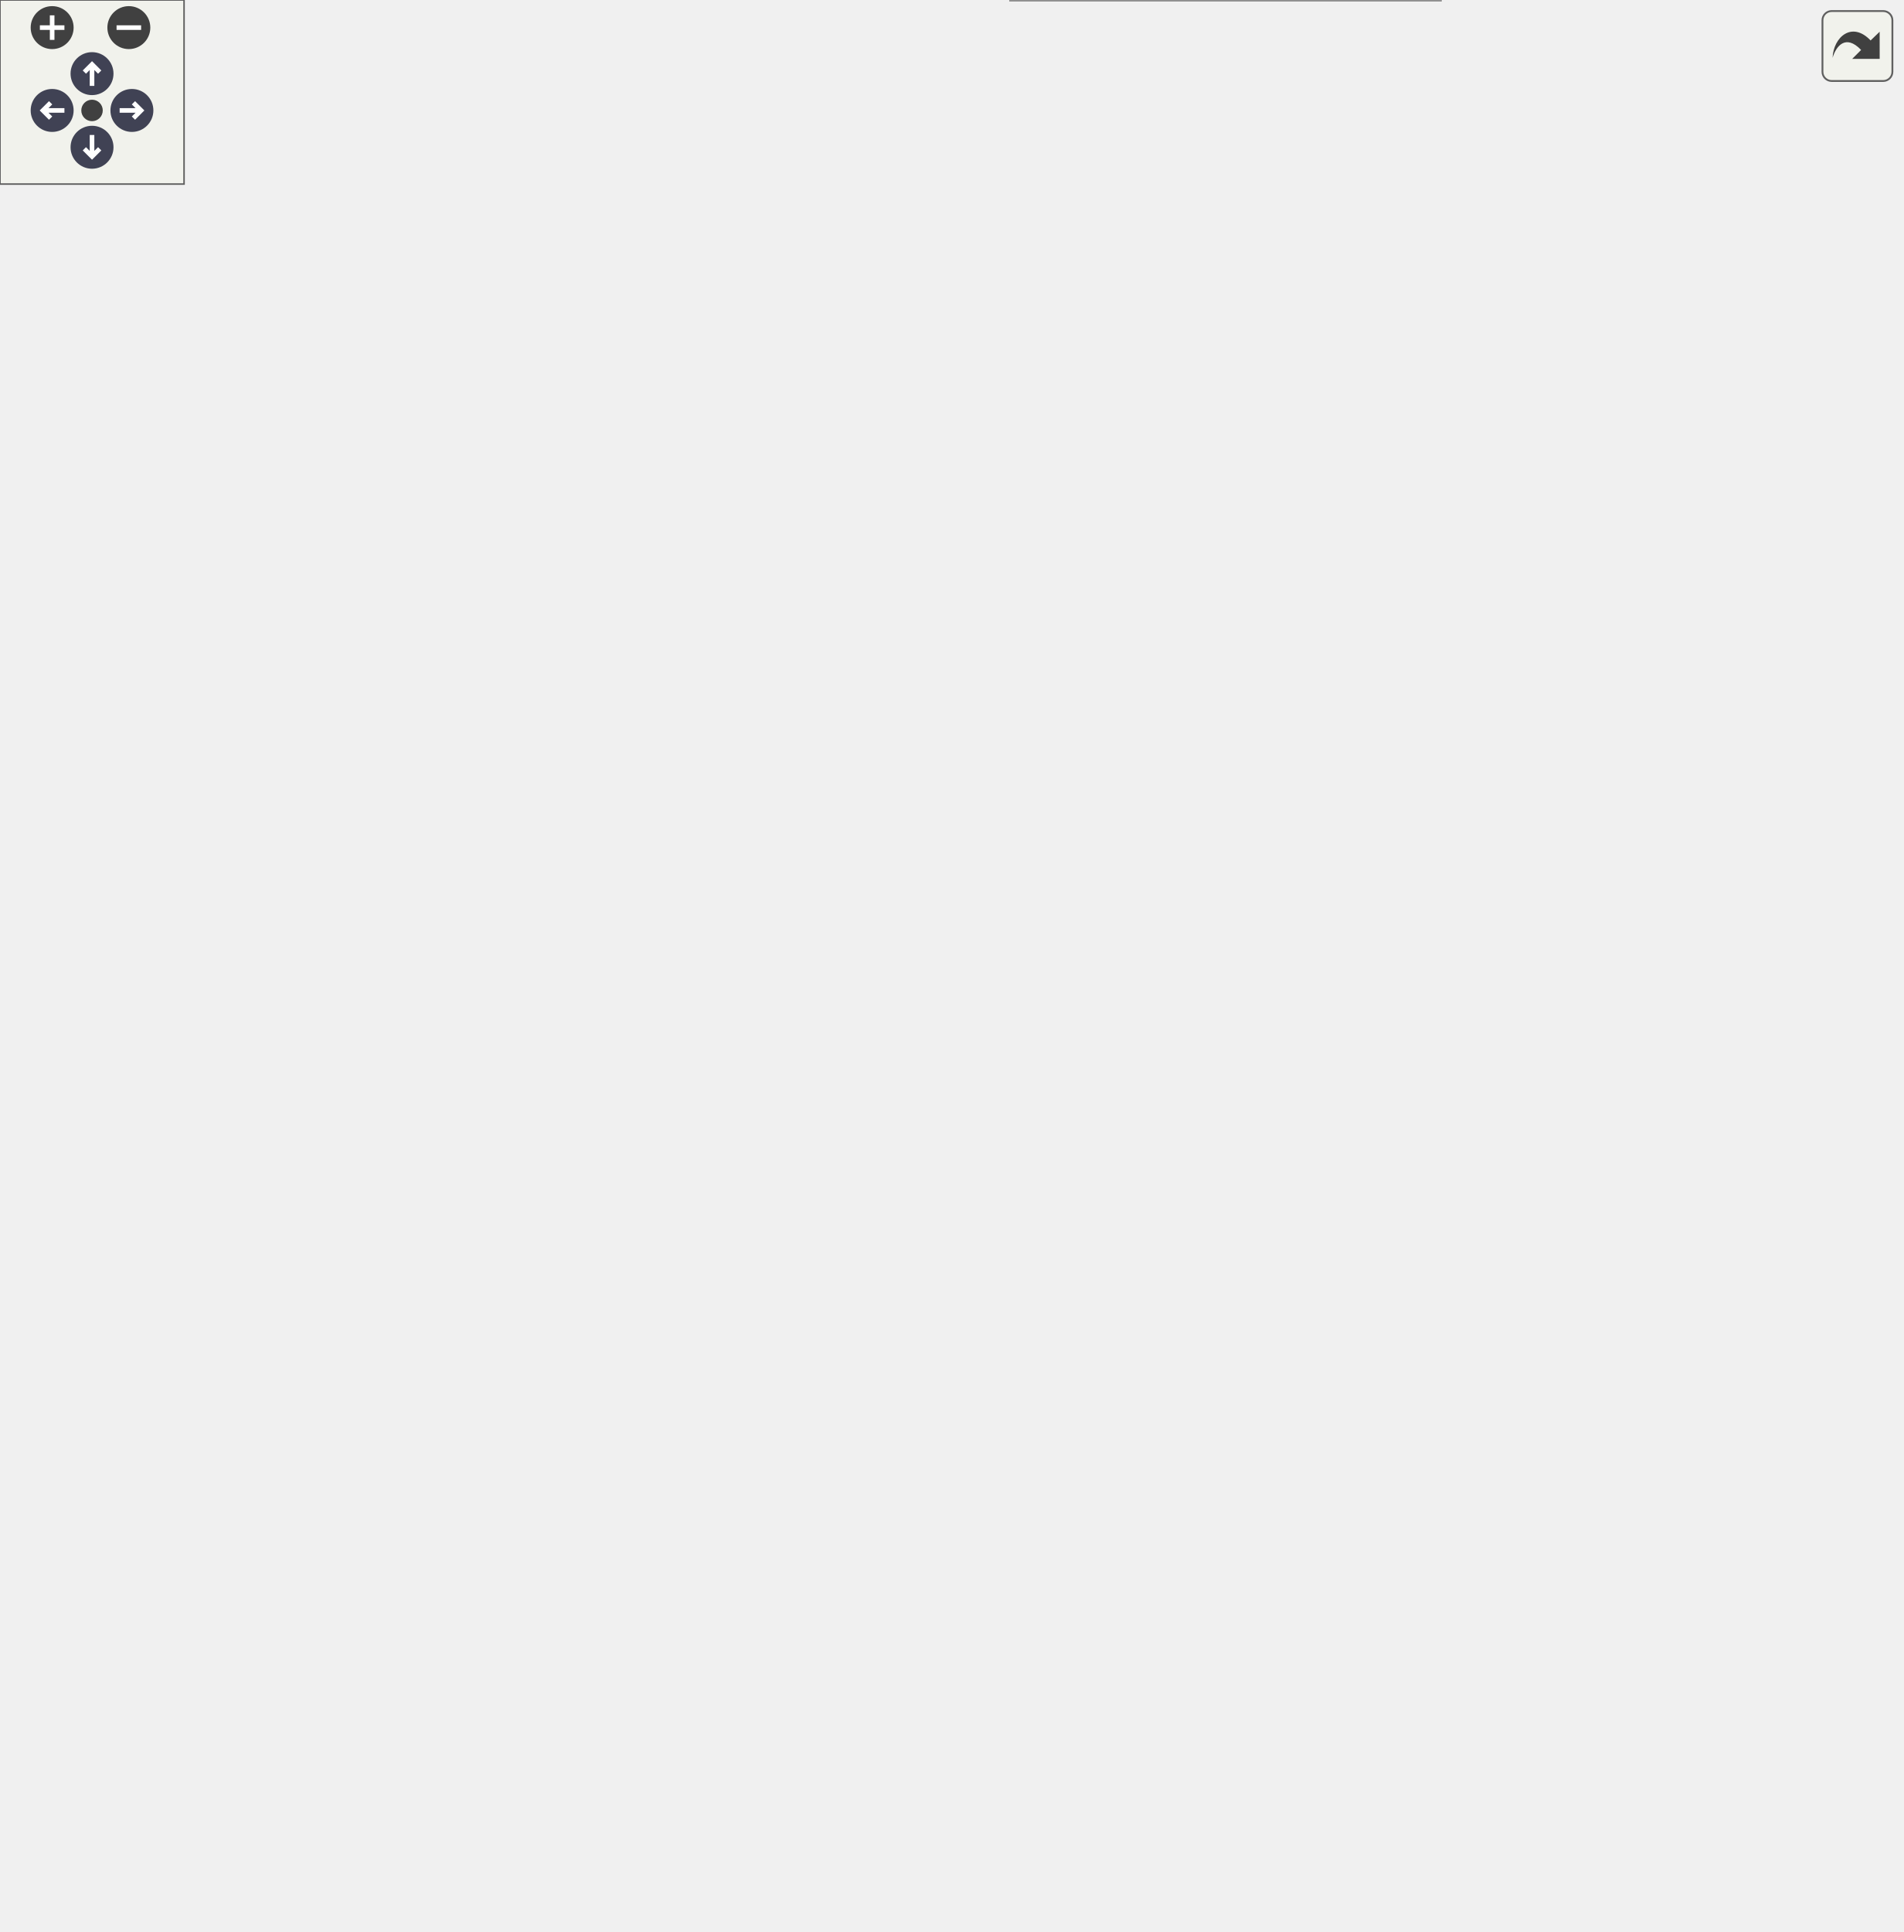
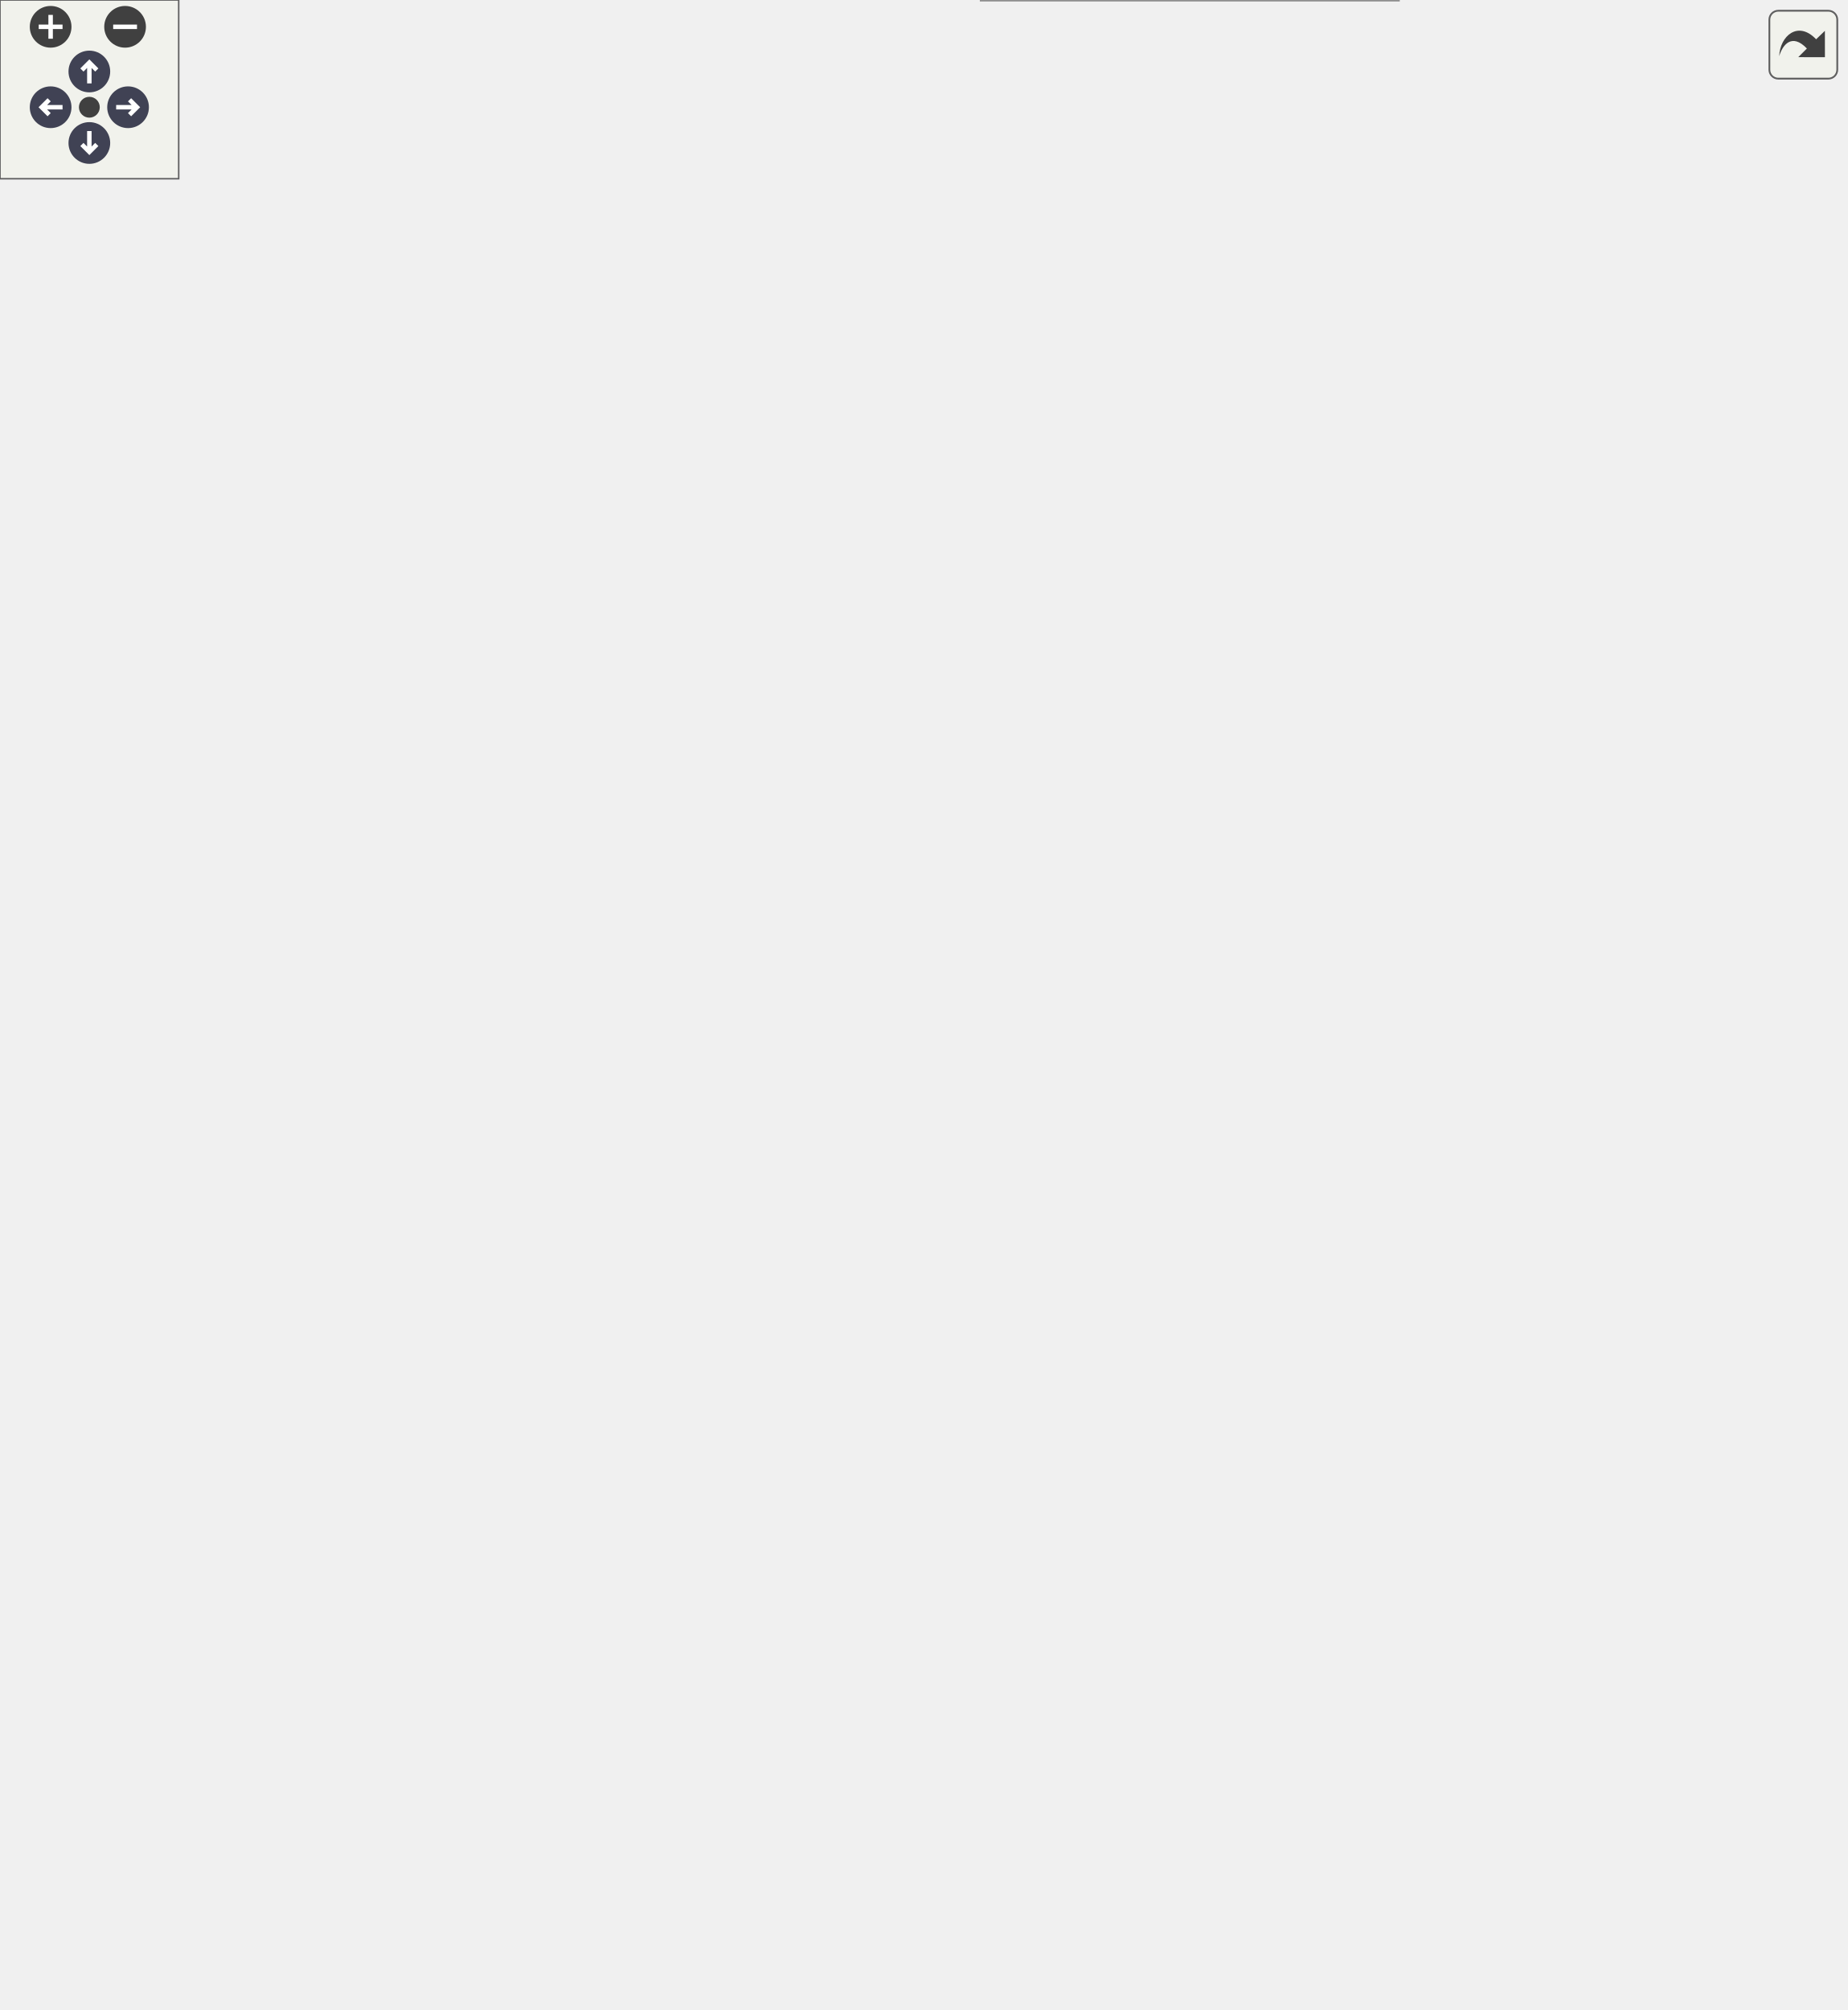
<svg xmlns="http://www.w3.org/2000/svg" xmlns:xlink="http://www.w3.org/1999/xlink" id="main" version="1.1" xml:space="preserve">
  <style type="text/css">
.node, .edge {opacity: 0.7;}
.node.selected, .edge.selected {opacity: 1;}
.edge:hover path { stroke: red; }
.edge:hover polygon { stroke: red; fill: red; }
</style>
  <defs>
    <circle id="rim" cx="0" cy="0" r="7" />
    <circle id="rim2" cx="0" cy="0" r="3.5" />
    <g id="zoomPlus">
      <use xlink:href="#rim" fill="#404040">
        <set attributeName="fill" to="#808080" begin="zoomplus.mouseover" end="zoomplus.mouseout" />
      </use>
      <path d="M-4,0h8M0,-4v8" fill="none" stroke="white" stroke-width="1.5" pointer-events="none" />
    </g>
    <g id="zoomMin">
      <use xlink:href="#rim" fill="#404040">
        <set attributeName="fill" to="#808080" begin="zoomminus.mouseover" end="zoomminus.mouseout" />
      </use>
      <path d="M-4,0h8" fill="none" stroke="white" stroke-width="1.5" pointer-events="none" />
    </g>
    <g id="arrowUp" transform="translate(30 24)">
      <use xlink:href="#rim" />
      <path pointer-events="none" fill="none" stroke="white" stroke-width="1.5" d="M0,-3.0v7 M-2.5,-0.5L0,-3.0L2.5,-0.5" />
    </g>
    <g id="arrowRight" transform="rotate(90) translate(36 -43)">
      <use xlink:href="#rim" />
      <path pointer-events="none" fill="none" stroke="white" stroke-width="1.5" d="M0,-3.0v7 M-2.5,-0.5L0,-3.0L2.5,-0.5" />
    </g>
    <g id="arrowDown" transform="rotate(180) translate(-30 -48)">
      <use xlink:href="#rim" />
      <path pointer-events="none" fill="none" stroke="white" stroke-width="1.5" d="M0,-3.0v7 M-2.5,-0.5L0,-3.0L2.5,-0.5" />
    </g>
    <g id="arrowLeft" transform="rotate(270) translate(-36 17)">
      <use xlink:href="#rim" />
      <path pointer-events="none" fill="none" stroke="white" stroke-width="1.5" d="M0,-3.0v7 M-2.5,-0.5L0,-3.0L2.5,-0.5" />
    </g>
    <g id="resetDef">
      <use xlink:href="#rim2" fill="#404040">
        <set attributeName="fill" to="#808080" begin="reset.mouseover" end="reset.mouseout" />
      </use>
    </g>
  </defs>
  <svg id="graph" class="graph">
    <g id="viewport">
      <g id="Node000001" class="node">
        <g id="a_Node000001">
          <a xlink:title="🖼 全てのエディタパネルの基底クラス。">
-             <polygon fill="#999999" stroke="transparent" points="380.5,-569 274.5,-569 274.5,-430 380.5,-430 380.5,-569" />
-             <text text-anchor="start" x="285" y="-556.5" font-family="Helvetica,sans-Serif" font-size="10.00">Span::EditorPanel</text>
+             <polygon fill="#999999" stroke="transparent" points="380.5,-614 274.5,-614 274.5,-475 380.5,-475 380.5,-614" />
+             <text text-anchor="start" x="285" y="-601.5" font-family="Helvetica,sans-Serif" font-size="10.00">Span::EditorPanel</text>
+             <text text-anchor="start" x="278.5" y="-586.5" font-family="Helvetica,sans-Serif" font-size="10.00">+</text>
+             <text text-anchor="start" x="291.5" y="-586.5" font-family="Helvetica,sans-Serif" font-size="10.00">title</text>
+             <text text-anchor="start" x="278.5" y="-571.5" font-family="Helvetica,sans-Serif" font-size="10.00">+</text>
+             <text text-anchor="start" x="291.5" y="-571.5" font-family="Helvetica,sans-Serif" font-size="10.00">isOpen</text>
+             <text text-anchor="start" x="278.5" y="-556.5" font-family="Helvetica,sans-Serif" font-size="10.00">+</text>
+             <text text-anchor="start" x="291.5" y="-556.5" font-family="Helvetica,sans-Serif" font-size="10.00">EditorPanel()</text>
            <text text-anchor="start" x="278.5" y="-541.5" font-family="Helvetica,sans-Serif" font-size="10.00">+</text>
-             <text text-anchor="start" x="291.5" y="-541.5" font-family="Helvetica,sans-Serif" font-size="10.00">title</text>
+             <text text-anchor="start" x="291.5" y="-541.5" font-family="Helvetica,sans-Serif" font-size="10.00">~EditorPanel()</text>
            <text text-anchor="start" x="278.5" y="-526.5" font-family="Helvetica,sans-Serif" font-size="10.00">+</text>
-             <text text-anchor="start" x="291.5" y="-526.5" font-family="Helvetica,sans-Serif" font-size="10.00">isOpen</text>
+             <text text-anchor="start" x="291.5" y="-526.5" font-family="Helvetica,sans-Serif" font-size="10.00">OnImGuiRender()</text>
            <text text-anchor="start" x="278.5" y="-511.5" font-family="Helvetica,sans-Serif" font-size="10.00">+</text>
-             <text text-anchor="start" x="291.5" y="-511.5" font-family="Helvetica,sans-Serif" font-size="10.00">EditorPanel()</text>
+             <text text-anchor="start" x="291.5" y="-511.5" font-family="Helvetica,sans-Serif" font-size="10.00">IsOpen()</text>
            <text text-anchor="start" x="278.5" y="-496.5" font-family="Helvetica,sans-Serif" font-size="10.00">+</text>
-             <text text-anchor="start" x="291.5" y="-496.5" font-family="Helvetica,sans-Serif" font-size="10.00">~EditorPanel()</text>
+             <text text-anchor="start" x="291.5" y="-496.5" font-family="Helvetica,sans-Serif" font-size="10.00">Open()</text>
            <text text-anchor="start" x="278.5" y="-481.5" font-family="Helvetica,sans-Serif" font-size="10.00">+</text>
-             <text text-anchor="start" x="291.5" y="-481.5" font-family="Helvetica,sans-Serif" font-size="10.00">OnImGuiRender()</text>
-             <text text-anchor="start" x="278.5" y="-466.5" font-family="Helvetica,sans-Serif" font-size="10.00">+</text>
-             <text text-anchor="start" x="291.5" y="-466.5" font-family="Helvetica,sans-Serif" font-size="10.00">IsOpen()</text>
-             <text text-anchor="start" x="278.5" y="-451.5" font-family="Helvetica,sans-Serif" font-size="10.00">+</text>
-             <text text-anchor="start" x="291.5" y="-451.5" font-family="Helvetica,sans-Serif" font-size="10.00">Open()</text>
-             <text text-anchor="start" x="278.5" y="-436.5" font-family="Helvetica,sans-Serif" font-size="10.00">+</text>
-             <text text-anchor="start" x="291.5" y="-436.5" font-family="Helvetica,sans-Serif" font-size="10.00">Close()</text>
-             <polygon fill="#666666" stroke="#666666" points="274.5,-551.5 274.5,-551.5 380.5,-551.5 380.5,-551.5 274.5,-551.5" />
-             <polygon fill="#666666" stroke="#666666" points="274.5,-521.5 274.5,-521.5 289.5,-521.5 289.5,-521.5 274.5,-521.5" />
-             <polygon fill="#666666" stroke="#666666" points="289.5,-521.5 289.5,-521.5 380.5,-521.5 380.5,-521.5 289.5,-521.5" />
-             <polygon fill="none" stroke="#666666" points="274.5,-430 274.5,-569 380.5,-569 380.5,-430 274.5,-430" />
+             <text text-anchor="start" x="291.5" y="-481.5" font-family="Helvetica,sans-Serif" font-size="10.00">Close()</text>
+             <polygon fill="#666666" stroke="#666666" points="274.5,-596.5 274.5,-596.5 380.5,-596.5 380.5,-596.5 274.5,-596.5" />
+             <polygon fill="#666666" stroke="#666666" points="274.5,-566.5 274.5,-566.5 289.5,-566.5 289.5,-566.5 274.5,-566.5" />
+             <polygon fill="#666666" stroke="#666666" points="289.5,-566.5 289.5,-566.5 380.5,-566.5 380.5,-566.5 289.5,-566.5" />
+             <polygon fill="none" stroke="#666666" points="274.5,-475 274.5,-614 380.5,-614 380.5,-475 274.5,-475" />
          </a>
        </g>
      </g>
      <g id="Node000002" class="node">
        <g id="a_Node000002">
          <a xlink:href="classSpan_1_1HierarchyPanel.html" target="_top" xlink:title="🌳 シーン上の全エンティティをツリー形式で表示するパネル。">
-             <polygon fill="white" stroke="transparent" points="181,-259 0,-259 0,-135 181,-135 181,-259" />
-             <text text-anchor="start" x="39" y="-247" font-family="Helvetica,sans-Serif" font-size="10.00">Span::HierarchyPanel</text>
-             <text text-anchor="start" x="89" y="-232" font-family="Helvetica,sans-Serif" font-size="10.00"> </text>
-             <text text-anchor="start" x="4.5" y="-217" font-family="Helvetica,sans-Serif" font-size="10.00">+</text>
-             <text text-anchor="start" x="17.5" y="-217" font-family="Helvetica,sans-Serif" font-size="10.00">HierarchyPanel()</text>
-             <text text-anchor="start" x="4.5" y="-202" font-family="Helvetica,sans-Serif" font-size="10.00">+</text>
-             <text text-anchor="start" x="17.5" y="-202" font-family="Helvetica,sans-Serif" font-size="10.00">OnImGuiRender()</text>
-             <text text-anchor="start" x="7" y="-187" font-family="Helvetica,sans-Serif" font-size="10.00">-</text>
-             <text text-anchor="start" x="17.5" y="-187" font-family="Helvetica,sans-Serif" font-size="10.00">DrawEntityNode()</text>
-             <text text-anchor="start" x="7" y="-172" font-family="Helvetica,sans-Serif" font-size="10.00">-</text>
-             <text text-anchor="start" x="17.5" y="-172" font-family="Helvetica,sans-Serif" font-size="10.00">DrawContextMenu()</text>
-             <text text-anchor="start" x="7" y="-157" font-family="Helvetica,sans-Serif" font-size="10.00">-</text>
-             <text text-anchor="start" x="17.5" y="-157" font-family="Helvetica,sans-Serif" font-size="10.00">DrawEmptySpaceContextMenu()</text>
-             <text text-anchor="start" x="7" y="-142" font-family="Helvetica,sans-Serif" font-size="10.00">-</text>
-             <text text-anchor="start" x="17.5" y="-142" font-family="Helvetica,sans-Serif" font-size="10.00">HandleDragDrop()</text>
-             <polygon fill="#666666" stroke="#666666" points="0.5,-242 0.5,-242 181.5,-242 181.5,-242 0.5,-242" />
-             <polygon fill="#666666" stroke="#666666" points="0.5,-227 0.5,-227 181.5,-227 181.5,-227 0.5,-227" />
-             <polygon fill="none" stroke="#666666" points="0,-135 0,-259 181,-259 181,-135 0,-135" />
+             <polygon fill="white" stroke="transparent" points="181,-281.5 0,-281.5 0,-157.5 181,-157.5 181,-281.5" />
+             <text text-anchor="start" x="39" y="-269.5" font-family="Helvetica,sans-Serif" font-size="10.00">Span::HierarchyPanel</text>
+             <text text-anchor="start" x="89" y="-254.5" font-family="Helvetica,sans-Serif" font-size="10.00"> </text>
+             <text text-anchor="start" x="4.5" y="-239.5" font-family="Helvetica,sans-Serif" font-size="10.00">+</text>
+             <text text-anchor="start" x="17.5" y="-239.5" font-family="Helvetica,sans-Serif" font-size="10.00">HierarchyPanel()</text>
+             <text text-anchor="start" x="4.5" y="-224.5" font-family="Helvetica,sans-Serif" font-size="10.00">+</text>
+             <text text-anchor="start" x="17.5" y="-224.5" font-family="Helvetica,sans-Serif" font-size="10.00">OnImGuiRender()</text>
+             <text text-anchor="start" x="7" y="-209.5" font-family="Helvetica,sans-Serif" font-size="10.00">-</text>
+             <text text-anchor="start" x="17.5" y="-209.5" font-family="Helvetica,sans-Serif" font-size="10.00">DrawEntityNode()</text>
+             <text text-anchor="start" x="7" y="-194.5" font-family="Helvetica,sans-Serif" font-size="10.00">-</text>
+             <text text-anchor="start" x="17.5" y="-194.5" font-family="Helvetica,sans-Serif" font-size="10.00">DrawContextMenu()</text>
+             <text text-anchor="start" x="7" y="-179.5" font-family="Helvetica,sans-Serif" font-size="10.00">-</text>
+             <text text-anchor="start" x="17.5" y="-179.5" font-family="Helvetica,sans-Serif" font-size="10.00">DrawEmptySpaceContextMenu()</text>
+             <text text-anchor="start" x="7" y="-164.5" font-family="Helvetica,sans-Serif" font-size="10.00">-</text>
+             <text text-anchor="start" x="17.5" y="-164.5" font-family="Helvetica,sans-Serif" font-size="10.00">HandleDragDrop()</text>
+             <polygon fill="#666666" stroke="#666666" points="0.5,-264.5 0.5,-264.5 181.5,-264.5 181.5,-264.5 0.5,-264.5" />
+             <polygon fill="#666666" stroke="#666666" points="0.5,-249.5 0.5,-249.5 181.5,-249.5 181.5,-249.5 0.5,-249.5" />
+             <polygon fill="none" stroke="#666666" points="0,-157.5 0,-281.5 181,-281.5 181,-157.5 0,-157.5" />
          </a>
        </g>
      </g>
      <g id="edge1_Node000001_Node000002" class="edge">
        <g id="a_edge1_Node000001_Node000002">
          <a xlink:title=" ">
-             <path fill="none" stroke="#63b8ff" d="M265.88,-460.42C240.34,-442.51 211.77,-419.48 190.5,-394 156.84,-353.67 130.49,-300.12 113.31,-259.19" />
-             <polygon fill="none" stroke="#63b8ff" points="264.19,-463.5 274.41,-466.29 268.16,-457.74 264.19,-463.5" />
+             <path fill="none" stroke="#63b8ff" d="M265.67,-506.06C239.95,-488.2 211.3,-465.03 190.5,-439 152.87,-391.91 125.86,-328.36 109.47,-281.94" />
+             <polygon fill="none" stroke="#63b8ff" points="264.02,-509.18 274.26,-511.91 267.96,-503.39 264.02,-509.18" />
          </a>
        </g>
      </g>
      <g id="Node000003" class="node">
        <g id="a_Node000003">
          <a xlink:href="classSpan_1_1InspectorPanel.html" target="_top" xlink:title="🕵️ 選択中のEntityが持つコンポーネントを列挙し、編集UIを提供するパネル。">
-             <polygon fill="white" stroke="transparent" points="311.5,-229 199.5,-229 199.5,-165 311.5,-165 311.5,-229" />
-             <text text-anchor="start" x="204.5" y="-217" font-family="Helvetica,sans-Serif" font-size="10.00">Span::InspectorPanel</text>
-             <text text-anchor="start" x="253.5" y="-202" font-family="Helvetica,sans-Serif" font-size="10.00"> </text>
-             <text text-anchor="start" x="205" y="-187" font-family="Helvetica,sans-Serif" font-size="10.00">+</text>
-             <text text-anchor="start" x="219.5" y="-187" font-family="Helvetica,sans-Serif" font-size="10.00">InspectorPanel()</text>
-             <text text-anchor="start" x="205" y="-172" font-family="Helvetica,sans-Serif" font-size="10.00">+</text>
-             <text text-anchor="start" x="219.5" y="-172" font-family="Helvetica,sans-Serif" font-size="10.00">OnImGuiRender()</text>
-             <polygon fill="#666666" stroke="#666666" points="199.5,-212 199.5,-212 311.5,-212 311.5,-212 199.5,-212" />
-             <polygon fill="#666666" stroke="#666666" points="199.5,-197 199.5,-197 311.5,-197 311.5,-197 199.5,-197" />
-             <polygon fill="none" stroke="#666666" points="199.5,-165 199.5,-229 311.5,-229 311.5,-165 199.5,-165" />
+             <polygon fill="white" stroke="transparent" points="311.5,-251.5 199.5,-251.5 199.5,-187.5 311.5,-187.5 311.5,-251.5" />
+             <text text-anchor="start" x="204.5" y="-239.5" font-family="Helvetica,sans-Serif" font-size="10.00">Span::InspectorPanel</text>
+             <text text-anchor="start" x="253.5" y="-224.5" font-family="Helvetica,sans-Serif" font-size="10.00"> </text>
+             <text text-anchor="start" x="205" y="-209.5" font-family="Helvetica,sans-Serif" font-size="10.00">+</text>
+             <text text-anchor="start" x="219.5" y="-209.5" font-family="Helvetica,sans-Serif" font-size="10.00">InspectorPanel()</text>
+             <text text-anchor="start" x="205" y="-194.5" font-family="Helvetica,sans-Serif" font-size="10.00">+</text>
+             <text text-anchor="start" x="219.5" y="-194.5" font-family="Helvetica,sans-Serif" font-size="10.00">OnImGuiRender()</text>
+             <polygon fill="#666666" stroke="#666666" points="199.5,-234.5 199.5,-234.5 311.5,-234.5 311.5,-234.5 199.5,-234.5" />
+             <polygon fill="#666666" stroke="#666666" points="199.5,-219.5 199.5,-219.5 311.5,-219.5 311.5,-219.5 199.5,-219.5" />
+             <polygon fill="none" stroke="#666666" points="199.5,-187.5 199.5,-251.5 311.5,-251.5 311.5,-187.5 199.5,-187.5" />
          </a>
        </g>
      </g>
      <g id="edge2_Node000001_Node000003" class="edge">
        <g id="a_edge2_Node000001_Node000003">
          <a xlink:title=" ">
-             <path fill="none" stroke="#63b8ff" d="M308.72,-420.13C293.79,-357.79 273.68,-273.86 262.96,-229.13" />
-             <polygon fill="none" stroke="#63b8ff" points="305.34,-421.03 311.07,-429.94 312.15,-419.4 305.34,-421.03" />
+             <path fill="none" stroke="#63b8ff" d="M309.93,-464.7C294.65,-396.15 273.31,-300.38 262.44,-251.65" />
+             <polygon fill="none" stroke="#63b8ff" points="306.55,-465.61 312.14,-474.6 313.38,-464.08 306.55,-465.61" />
          </a>
        </g>
      </g>
      <g id="Node000004" class="node">
        <g id="a_Node000004">
          <a xlink:href="classSpan_1_1ProjectBrowserPanel.html" target="_top" xlink:title="アセットディレクトリの内容を表示し、ドラッグ&amp;ドロップ操作を提供するエディタパネル。">
-             <polygon fill="white" stroke="transparent" points="469.5,-394 329.5,-394 329.5,0 469.5,0 469.5,-394" />
-             <text text-anchor="start" x="334.5" y="-382" font-family="Helvetica,sans-Serif" font-size="10.00">Span::ProjectBrowserPanel</text>
-             <text text-anchor="start" x="336" y="-367" font-family="Helvetica,sans-Serif" font-size="10.00">-</text>
-             <text text-anchor="start" x="346.5" y="-367" font-family="Helvetica,sans-Serif" font-size="10.00">m_BaseDirectory</text>
-             <text text-anchor="start" x="336" y="-352" font-family="Helvetica,sans-Serif" font-size="10.00">-</text>
-             <text text-anchor="start" x="346.5" y="-352" font-family="Helvetica,sans-Serif" font-size="10.00">m_CurrentDirectory</text>
-             <text text-anchor="start" x="336" y="-337" font-family="Helvetica,sans-Serif" font-size="10.00">-</text>
-             <text text-anchor="start" x="346.5" y="-337" font-family="Helvetica,sans-Serif" font-size="10.00">m_BackHistory</text>
-             <text text-anchor="start" x="336" y="-322" font-family="Helvetica,sans-Serif" font-size="10.00">-</text>
-             <text text-anchor="start" x="346.5" y="-322" font-family="Helvetica,sans-Serif" font-size="10.00">m_ForwardHistory</text>
-             <text text-anchor="start" x="336" y="-307" font-family="Helvetica,sans-Serif" font-size="10.00">-</text>
-             <text text-anchor="start" x="346.5" y="-307" font-family="Helvetica,sans-Serif" font-size="10.00">m_UndoStack</text>
-             <text text-anchor="start" x="336" y="-292" font-family="Helvetica,sans-Serif" font-size="10.00">-</text>
-             <text text-anchor="start" x="346.5" y="-292" font-family="Helvetica,sans-Serif" font-size="10.00">m_RedoStack</text>
-             <text text-anchor="start" x="336" y="-277" font-family="Helvetica,sans-Serif" font-size="10.00">-</text>
-             <text text-anchor="start" x="346.5" y="-277" font-family="Helvetica,sans-Serif" font-size="10.00">m_ThumbnailSize</text>
-             <text text-anchor="start" x="336" y="-262" font-family="Helvetica,sans-Serif" font-size="10.00">-</text>
-             <text text-anchor="start" x="346.5" y="-262" font-family="Helvetica,sans-Serif" font-size="10.00">m_Padding</text>
-             <text text-anchor="start" x="336" y="-247" font-family="Helvetica,sans-Serif" font-size="10.00">-</text>
-             <text text-anchor="start" x="346.5" y="-247" font-family="Helvetica,sans-Serif" font-size="10.00">m_SearchFilter</text>
-             <text text-anchor="start" x="336" y="-232" font-family="Helvetica,sans-Serif" font-size="10.00">-</text>
-             <text text-anchor="start" x="346.5" y="-232" font-family="Helvetica,sans-Serif" font-size="10.00">m_SelectedItems</text>
-             <text text-anchor="start" x="346.5" y="-217" font-family="Helvetica,sans-Serif" font-size="10.00">ほか 6 件…</text>
-             <text text-anchor="start" x="333.5" y="-202" font-family="Helvetica,sans-Serif" font-size="10.00">+</text>
-             <text text-anchor="start" x="346.5" y="-202" font-family="Helvetica,sans-Serif" font-size="10.00">ProjectBrowserPanel()</text>
-             <text text-anchor="start" x="333.5" y="-187" font-family="Helvetica,sans-Serif" font-size="10.00">+</text>
-             <text text-anchor="start" x="346.5" y="-187" font-family="Helvetica,sans-Serif" font-size="10.00">~ProjectBrowserPanel()</text>
-             <text text-anchor="start" x="333.5" y="-172" font-family="Helvetica,sans-Serif" font-size="10.00">+</text>
-             <text text-anchor="start" x="346.5" y="-172" font-family="Helvetica,sans-Serif" font-size="10.00">OnImGuiRender()</text>
-             <text text-anchor="start" x="336" y="-157" font-family="Helvetica,sans-Serif" font-size="10.00">-</text>
-             <text text-anchor="start" x="346.5" y="-157" font-family="Helvetica,sans-Serif" font-size="10.00">DrawNavBar()</text>
-             <text text-anchor="start" x="336" y="-142" font-family="Helvetica,sans-Serif" font-size="10.00">-</text>
-             <text text-anchor="start" x="346.5" y="-142" font-family="Helvetica,sans-Serif" font-size="10.00">DrawDirectoryTree()</text>
-             <text text-anchor="start" x="336" y="-127" font-family="Helvetica,sans-Serif" font-size="10.00">-</text>
-             <text text-anchor="start" x="346.5" y="-127" font-family="Helvetica,sans-Serif" font-size="10.00">DrawTreeNode()</text>
-             <text text-anchor="start" x="336" y="-112" font-family="Helvetica,sans-Serif" font-size="10.00">-</text>
-             <text text-anchor="start" x="346.5" y="-112" font-family="Helvetica,sans-Serif" font-size="10.00">DrawContentArea()</text>
-             <text text-anchor="start" x="336" y="-97" font-family="Helvetica,sans-Serif" font-size="10.00">-</text>
-             <text text-anchor="start" x="346.5" y="-97" font-family="Helvetica,sans-Serif" font-size="10.00">DrawEntryItem()</text>
-             <text text-anchor="start" x="336" y="-82" font-family="Helvetica,sans-Serif" font-size="10.00">-</text>
-             <text text-anchor="start" x="346.5" y="-82" font-family="Helvetica,sans-Serif" font-size="10.00">DrawContextMenu()</text>
-             <text text-anchor="start" x="336" y="-67" font-family="Helvetica,sans-Serif" font-size="10.00">-</text>
-             <text text-anchor="start" x="346.5" y="-67" font-family="Helvetica,sans-Serif" font-size="10.00">HandleKeyboardInputs()</text>
-             <text text-anchor="start" x="336" y="-52" font-family="Helvetica,sans-Serif" font-size="10.00">-</text>
-             <text text-anchor="start" x="346.5" y="-52" font-family="Helvetica,sans-Serif" font-size="10.00">SelectItem()</text>
-             <text text-anchor="start" x="336" y="-37" font-family="Helvetica,sans-Serif" font-size="10.00">-</text>
-             <text text-anchor="start" x="346.5" y="-37" font-family="Helvetica,sans-Serif" font-size="10.00">SelectRange()</text>
-             <text text-anchor="start" x="336" y="-22" font-family="Helvetica,sans-Serif" font-size="10.00">-</text>
-             <text text-anchor="start" x="346.5" y="-22" font-family="Helvetica,sans-Serif" font-size="10.00">ChangeDirectory()</text>
-             <text text-anchor="start" x="346.5" y="-7" font-family="Helvetica,sans-Serif" font-size="10.00">ほか 9 件…</text>
-             <polygon fill="#666666" stroke="#666666" points="329.5,-377 329.5,-377 469.5,-377 469.5,-377 329.5,-377" />
-             <polygon fill="#666666" stroke="#666666" points="329.5,-212 329.5,-212 344.5,-212 344.5,-212 329.5,-212" />
-             <polygon fill="#666666" stroke="#666666" points="344.5,-212 344.5,-212 469.5,-212 469.5,-212 344.5,-212" />
-             <polygon fill="none" stroke="#666666" points="329.5,0 329.5,-394 469.5,-394 469.5,0 329.5,0" />
+             <polygon fill="white" stroke="transparent" points="469.5,-439 329.5,-439 329.5,0 469.5,0 469.5,-439" />
+             <text text-anchor="start" x="334.5" y="-426.5" font-family="Helvetica,sans-Serif" font-size="10.00">Span::ProjectBrowserPanel</text>
+             <text text-anchor="start" x="336" y="-411.5" font-family="Helvetica,sans-Serif" font-size="10.00">-</text>
+             <text text-anchor="start" x="346.5" y="-411.5" font-family="Helvetica,sans-Serif" font-size="10.00">m_BaseDirectory</text>
+             <text text-anchor="start" x="336" y="-396.5" font-family="Helvetica,sans-Serif" font-size="10.00">-</text>
+             <text text-anchor="start" x="346.5" y="-396.5" font-family="Helvetica,sans-Serif" font-size="10.00">m_CurrentDirectory</text>
+             <text text-anchor="start" x="336" y="-381.5" font-family="Helvetica,sans-Serif" font-size="10.00">-</text>
+             <text text-anchor="start" x="346.5" y="-381.5" font-family="Helvetica,sans-Serif" font-size="10.00">m_BackHistory</text>
+             <text text-anchor="start" x="336" y="-366.5" font-family="Helvetica,sans-Serif" font-size="10.00">-</text>
+             <text text-anchor="start" x="346.5" y="-366.5" font-family="Helvetica,sans-Serif" font-size="10.00">m_ForwardHistory</text>
+             <text text-anchor="start" x="336" y="-351.5" font-family="Helvetica,sans-Serif" font-size="10.00">-</text>
+             <text text-anchor="start" x="346.5" y="-351.5" font-family="Helvetica,sans-Serif" font-size="10.00">m_ThumbnailSize</text>
+             <text text-anchor="start" x="336" y="-336.5" font-family="Helvetica,sans-Serif" font-size="10.00">-</text>
+             <text text-anchor="start" x="346.5" y="-336.5" font-family="Helvetica,sans-Serif" font-size="10.00">m_Padding</text>
+             <text text-anchor="start" x="336" y="-321.5" font-family="Helvetica,sans-Serif" font-size="10.00">-</text>
+             <text text-anchor="start" x="346.5" y="-321.5" font-family="Helvetica,sans-Serif" font-size="10.00">m_SearchFilter</text>
+             <text text-anchor="start" x="336" y="-306.5" font-family="Helvetica,sans-Serif" font-size="10.00">-</text>
+             <text text-anchor="start" x="346.5" y="-306.5" font-family="Helvetica,sans-Serif" font-size="10.00">m_SelectedItems</text>
+             <text text-anchor="start" x="336" y="-291.5" font-family="Helvetica,sans-Serif" font-size="10.00">-</text>
+             <text text-anchor="start" x="346.5" y="-291.5" font-family="Helvetica,sans-Serif" font-size="10.00">m_LastSelectedPath</text>
+             <text text-anchor="start" x="336" y="-276.5" font-family="Helvetica,sans-Serif" font-size="10.00">-</text>
+             <text text-anchor="start" x="346.5" y="-276.5" font-family="Helvetica,sans-Serif" font-size="10.00">m_IsRenaming</text>
+             <text text-anchor="start" x="336" y="-261.5" font-family="Helvetica,sans-Serif" font-size="10.00">-</text>
+             <text text-anchor="start" x="346.5" y="-261.5" font-family="Helvetica,sans-Serif" font-size="10.00">m_RenamingPath</text>
+             <text text-anchor="start" x="336" y="-246.5" font-family="Helvetica,sans-Serif" font-size="10.00">-</text>
+             <text text-anchor="start" x="346.5" y="-246.5" font-family="Helvetica,sans-Serif" font-size="10.00">m_RenameBuffer</text>
+             <text text-anchor="start" x="336" y="-231.5" font-family="Helvetica,sans-Serif" font-size="10.00">-</text>
+             <text text-anchor="start" x="346.5" y="-231.5" font-family="Helvetica,sans-Serif" font-size="10.00">m_RenameFocus</text>
+             <text text-anchor="start" x="336" y="-216.5" font-family="Helvetica,sans-Serif" font-size="10.00">-</text>
+             <text text-anchor="start" x="346.5" y="-216.5" font-family="Helvetica,sans-Serif" font-size="10.00">m_ShowDeleteDialog</text>
+             <text text-anchor="start" x="333.5" y="-201.5" font-family="Helvetica,sans-Serif" font-size="10.00">+</text>
+             <text text-anchor="start" x="346.5" y="-201.5" font-family="Helvetica,sans-Serif" font-size="10.00">ProjectBrowserPanel()</text>
+             <text text-anchor="start" x="333.5" y="-186.5" font-family="Helvetica,sans-Serif" font-size="10.00">+</text>
+             <text text-anchor="start" x="346.5" y="-186.5" font-family="Helvetica,sans-Serif" font-size="10.00">~ProjectBrowserPanel()</text>
+             <text text-anchor="start" x="333.5" y="-171.5" font-family="Helvetica,sans-Serif" font-size="10.00">+</text>
+             <text text-anchor="start" x="346.5" y="-171.5" font-family="Helvetica,sans-Serif" font-size="10.00">OnImGuiRender()</text>
+             <text text-anchor="start" x="336" y="-156.5" font-family="Helvetica,sans-Serif" font-size="10.00">-</text>
+             <text text-anchor="start" x="346.5" y="-156.5" font-family="Helvetica,sans-Serif" font-size="10.00">DrawNavBar()</text>
+             <text text-anchor="start" x="336" y="-141.5" font-family="Helvetica,sans-Serif" font-size="10.00">-</text>
+             <text text-anchor="start" x="346.5" y="-141.5" font-family="Helvetica,sans-Serif" font-size="10.00">DrawDirectoryTree()</text>
+             <text text-anchor="start" x="336" y="-126.5" font-family="Helvetica,sans-Serif" font-size="10.00">-</text>
+             <text text-anchor="start" x="346.5" y="-126.5" font-family="Helvetica,sans-Serif" font-size="10.00">DrawTreeNode()</text>
+             <text text-anchor="start" x="336" y="-111.5" font-family="Helvetica,sans-Serif" font-size="10.00">-</text>
+             <text text-anchor="start" x="346.5" y="-111.5" font-family="Helvetica,sans-Serif" font-size="10.00">DrawContentArea()</text>
+             <text text-anchor="start" x="336" y="-96.5" font-family="Helvetica,sans-Serif" font-size="10.00">-</text>
+             <text text-anchor="start" x="346.5" y="-96.5" font-family="Helvetica,sans-Serif" font-size="10.00">DrawEntryItem()</text>
+             <text text-anchor="start" x="336" y="-81.5" font-family="Helvetica,sans-Serif" font-size="10.00">-</text>
+             <text text-anchor="start" x="346.5" y="-81.5" font-family="Helvetica,sans-Serif" font-size="10.00">DrawContextMenu()</text>
+             <text text-anchor="start" x="336" y="-66.5" font-family="Helvetica,sans-Serif" font-size="10.00">-</text>
+             <text text-anchor="start" x="346.5" y="-66.5" font-family="Helvetica,sans-Serif" font-size="10.00">HandleKeyboardInputs()</text>
+             <text text-anchor="start" x="336" y="-51.5" font-family="Helvetica,sans-Serif" font-size="10.00">-</text>
+             <text text-anchor="start" x="346.5" y="-51.5" font-family="Helvetica,sans-Serif" font-size="10.00">SelectItem()</text>
+             <text text-anchor="start" x="336" y="-36.5" font-family="Helvetica,sans-Serif" font-size="10.00">-</text>
+             <text text-anchor="start" x="346.5" y="-36.5" font-family="Helvetica,sans-Serif" font-size="10.00">SelectRange()</text>
+             <text text-anchor="start" x="336" y="-21.5" font-family="Helvetica,sans-Serif" font-size="10.00">-</text>
+             <text text-anchor="start" x="346.5" y="-21.5" font-family="Helvetica,sans-Serif" font-size="10.00">ChangeDirectory()</text>
+             <text text-anchor="start" x="346.5" y="-6.5" font-family="Helvetica,sans-Serif" font-size="10.00">ほか 9 件…</text>
+             <polygon fill="#666666" stroke="#666666" points="329.5,-421.5 329.5,-421.5 469.5,-421.5 469.5,-421.5 329.5,-421.5" />
+             <polygon fill="#666666" stroke="#666666" points="329.5,-211.5 329.5,-211.5 344.5,-211.5 344.5,-211.5 329.5,-211.5" />
+             <polygon fill="#666666" stroke="#666666" points="344.5,-211.5 344.5,-211.5 469.5,-211.5 469.5,-211.5 344.5,-211.5" />
+             <polygon fill="none" stroke="#666666" points="329.5,0 329.5,-439 469.5,-439 469.5,0 329.5,0" />
          </a>
        </g>
      </g>
      <g id="edge3_Node000001_Node000004" class="edge">
        <g id="a_edge3_Node000001_Node000004">
          <a xlink:title=" ">
-             <path fill="none" stroke="#63b8ff" d="M346.3,-420.04C348.28,-411.76 350.36,-403.11 352.49,-394.22" />
-             <polygon fill="none" stroke="#63b8ff" points="342.85,-419.4 343.93,-429.94 349.66,-421.03 342.85,-419.4" />
+             <path fill="none" stroke="#63b8ff" d="M345.04,-464.84C346.86,-456.66 348.77,-448.1 350.73,-439.28" />
+             <polygon fill="none" stroke="#63b8ff" points="341.62,-464.08 342.86,-474.6 348.45,-465.61 341.62,-464.08" />
          </a>
        </g>
      </g>
      <g id="Node000005" class="node">
        <g id="a_Node000005">
          <a xlink:href="classSpan_1_1SceneViewPanel.html" target="_top" xlink:title="🎥 ゲームの描画結果を表示し、オブジェクト操作(Gizmo)を提供するクラス。">
-             <polygon fill="white" stroke="transparent" points="619.5,-356.5 487.5,-356.5 487.5,-37.5 619.5,-37.5 619.5,-356.5" />
-             <text text-anchor="start" x="498.5" y="-344" font-family="Helvetica,sans-Serif" font-size="10.00">Span::SceneViewPanel</text>
-             <text text-anchor="start" x="494" y="-329" font-family="Helvetica,sans-Serif" font-size="10.00">-</text>
-             <text text-anchor="start" x="504.5" y="-329" font-family="Helvetica,sans-Serif" font-size="10.00">textureHandle</text>
-             <text text-anchor="start" x="494" y="-314" font-family="Helvetica,sans-Serif" font-size="10.00">-</text>
-             <text text-anchor="start" x="504.5" y="-314" font-family="Helvetica,sans-Serif" font-size="10.00">m_PanelSize</text>
-             <text text-anchor="start" x="494" y="-299" font-family="Helvetica,sans-Serif" font-size="10.00">-</text>
-             <text text-anchor="start" x="504.5" y="-299" font-family="Helvetica,sans-Serif" font-size="10.00">m_TargetResolution</text>
-             <text text-anchor="start" x="494" y="-284" font-family="Helvetica,sans-Serif" font-size="10.00">-</text>
-             <text text-anchor="start" x="504.5" y="-284" font-family="Helvetica,sans-Serif" font-size="10.00">m_GizmoType</text>
-             <text text-anchor="start" x="494" y="-269" font-family="Helvetica,sans-Serif" font-size="10.00">-</text>
-             <text text-anchor="start" x="504.5" y="-269" font-family="Helvetica,sans-Serif" font-size="10.00">m_GizmoMode</text>
-             <text text-anchor="start" x="494" y="-254" font-family="Helvetica,sans-Serif" font-size="10.00">-</text>
-             <text text-anchor="start" x="504.5" y="-254" font-family="Helvetica,sans-Serif" font-size="10.00">m_UseSnap</text>
-             <text text-anchor="start" x="494" y="-239" font-family="Helvetica,sans-Serif" font-size="10.00">-</text>
-             <text text-anchor="start" x="504.5" y="-239" font-family="Helvetica,sans-Serif" font-size="10.00">m_SnapValueMove</text>
-             <text text-anchor="start" x="494" y="-224" font-family="Helvetica,sans-Serif" font-size="10.00">-</text>
-             <text text-anchor="start" x="504.5" y="-224" font-family="Helvetica,sans-Serif" font-size="10.00">m_SnapValueRotate</text>
-             <text text-anchor="start" x="494" y="-209" font-family="Helvetica,sans-Serif" font-size="10.00">-</text>
-             <text text-anchor="start" x="504.5" y="-209" font-family="Helvetica,sans-Serif" font-size="10.00">m_SnapValueScale</text>
-             <text text-anchor="start" x="494" y="-194" font-family="Helvetica,sans-Serif" font-size="10.00">-</text>
-             <text text-anchor="start" x="504.5" y="-194" font-family="Helvetica,sans-Serif" font-size="10.00">m_AspectRatio</text>
-             <text text-anchor="start" x="494" y="-179" font-family="Helvetica,sans-Serif" font-size="10.00">-</text>
-             <text text-anchor="start" x="504.5" y="-179" font-family="Helvetica,sans-Serif" font-size="10.00">m_LastMoveSpeed</text>
-             <text text-anchor="start" x="494" y="-164" font-family="Helvetica,sans-Serif" font-size="10.00">-</text>
-             <text text-anchor="start" x="504.5" y="-164" font-family="Helvetica,sans-Serif" font-size="10.00">m_SpeedDisplayTimer</text>
-             <text text-anchor="start" x="491.5" y="-149" font-family="Helvetica,sans-Serif" font-size="10.00">+</text>
-             <text text-anchor="start" x="504.5" y="-149" font-family="Helvetica,sans-Serif" font-size="10.00">SceneViewPanel()</text>
-             <text text-anchor="start" x="491.5" y="-134" font-family="Helvetica,sans-Serif" font-size="10.00">+</text>
-             <text text-anchor="start" x="504.5" y="-134" font-family="Helvetica,sans-Serif" font-size="10.00">OnImGuiRender()</text>
-             <text text-anchor="start" x="491.5" y="-119" font-family="Helvetica,sans-Serif" font-size="10.00">+</text>
-             <text text-anchor="start" x="504.5" y="-119" font-family="Helvetica,sans-Serif" font-size="10.00">SetTexture()</text>
-             <text text-anchor="start" x="491.5" y="-104" font-family="Helvetica,sans-Serif" font-size="10.00">+</text>
-             <text text-anchor="start" x="504.5" y="-104" font-family="Helvetica,sans-Serif" font-size="10.00">GetTargetResolution()</text>
-             <text text-anchor="start" x="494" y="-89" font-family="Helvetica,sans-Serif" font-size="10.00">-</text>
-             <text text-anchor="start" x="504.5" y="-89" font-family="Helvetica,sans-Serif" font-size="10.00">DrawToolbarOverlay()</text>
-             <text text-anchor="start" x="494" y="-74" font-family="Helvetica,sans-Serif" font-size="10.00">-</text>
-             <text text-anchor="start" x="504.5" y="-74" font-family="Helvetica,sans-Serif" font-size="10.00">DrawGizmo()</text>
-             <text text-anchor="start" x="494" y="-59" font-family="Helvetica,sans-Serif" font-size="10.00">-</text>
-             <text text-anchor="start" x="504.5" y="-59" font-family="Helvetica,sans-Serif" font-size="10.00">CalculateImageArea()</text>
-             <text text-anchor="start" x="494" y="-44" font-family="Helvetica,sans-Serif" font-size="10.00">-</text>
-             <text text-anchor="start" x="504.5" y="-44" font-family="Helvetica,sans-Serif" font-size="10.00">OnAssetDropped()</text>
-             <polygon fill="#666666" stroke="#666666" points="487.5,-339 487.5,-339 619.5,-339 619.5,-339 487.5,-339" />
-             <polygon fill="#666666" stroke="#666666" points="487.5,-159 487.5,-159 502.5,-159 502.5,-159 487.5,-159" />
-             <polygon fill="#666666" stroke="#666666" points="502.5,-159 502.5,-159 619.5,-159 619.5,-159 502.5,-159" />
-             <polygon fill="none" stroke="#666666" points="487.5,-37.5 487.5,-356.5 619.5,-356.5 619.5,-37.5 487.5,-37.5" />
+             <polygon fill="white" stroke="transparent" points="619.5,-379 487.5,-379 487.5,-60 619.5,-60 619.5,-379" />
+             <text text-anchor="start" x="498.5" y="-366.5" font-family="Helvetica,sans-Serif" font-size="10.00">Span::SceneViewPanel</text>
+             <text text-anchor="start" x="494" y="-351.5" font-family="Helvetica,sans-Serif" font-size="10.00">-</text>
+             <text text-anchor="start" x="504.5" y="-351.5" font-family="Helvetica,sans-Serif" font-size="10.00">textureHandle</text>
+             <text text-anchor="start" x="494" y="-336.5" font-family="Helvetica,sans-Serif" font-size="10.00">-</text>
+             <text text-anchor="start" x="504.5" y="-336.5" font-family="Helvetica,sans-Serif" font-size="10.00">m_PanelSize</text>
+             <text text-anchor="start" x="494" y="-321.5" font-family="Helvetica,sans-Serif" font-size="10.00">-</text>
+             <text text-anchor="start" x="504.5" y="-321.5" font-family="Helvetica,sans-Serif" font-size="10.00">m_TargetResolution</text>
+             <text text-anchor="start" x="494" y="-306.5" font-family="Helvetica,sans-Serif" font-size="10.00">-</text>
+             <text text-anchor="start" x="504.5" y="-306.5" font-family="Helvetica,sans-Serif" font-size="10.00">m_GizmoType</text>
+             <text text-anchor="start" x="494" y="-291.5" font-family="Helvetica,sans-Serif" font-size="10.00">-</text>
+             <text text-anchor="start" x="504.5" y="-291.5" font-family="Helvetica,sans-Serif" font-size="10.00">m_GizmoMode</text>
+             <text text-anchor="start" x="494" y="-276.5" font-family="Helvetica,sans-Serif" font-size="10.00">-</text>
+             <text text-anchor="start" x="504.5" y="-276.5" font-family="Helvetica,sans-Serif" font-size="10.00">m_UseSnap</text>
+             <text text-anchor="start" x="494" y="-261.5" font-family="Helvetica,sans-Serif" font-size="10.00">-</text>
+             <text text-anchor="start" x="504.5" y="-261.5" font-family="Helvetica,sans-Serif" font-size="10.00">m_SnapValueMove</text>
+             <text text-anchor="start" x="494" y="-246.5" font-family="Helvetica,sans-Serif" font-size="10.00">-</text>
+             <text text-anchor="start" x="504.5" y="-246.5" font-family="Helvetica,sans-Serif" font-size="10.00">m_SnapValueRotate</text>
+             <text text-anchor="start" x="494" y="-231.5" font-family="Helvetica,sans-Serif" font-size="10.00">-</text>
+             <text text-anchor="start" x="504.5" y="-231.5" font-family="Helvetica,sans-Serif" font-size="10.00">m_SnapValueScale</text>
+             <text text-anchor="start" x="494" y="-216.5" font-family="Helvetica,sans-Serif" font-size="10.00">-</text>
+             <text text-anchor="start" x="504.5" y="-216.5" font-family="Helvetica,sans-Serif" font-size="10.00">m_AspectRatio</text>
+             <text text-anchor="start" x="494" y="-201.5" font-family="Helvetica,sans-Serif" font-size="10.00">-</text>
+             <text text-anchor="start" x="504.5" y="-201.5" font-family="Helvetica,sans-Serif" font-size="10.00">m_LastMoveSpeed</text>
+             <text text-anchor="start" x="494" y="-186.5" font-family="Helvetica,sans-Serif" font-size="10.00">-</text>
+             <text text-anchor="start" x="504.5" y="-186.5" font-family="Helvetica,sans-Serif" font-size="10.00">m_SpeedDisplayTimer</text>
+             <text text-anchor="start" x="491.5" y="-171.5" font-family="Helvetica,sans-Serif" font-size="10.00">+</text>
+             <text text-anchor="start" x="504.5" y="-171.5" font-family="Helvetica,sans-Serif" font-size="10.00">SceneViewPanel()</text>
+             <text text-anchor="start" x="491.5" y="-156.5" font-family="Helvetica,sans-Serif" font-size="10.00">+</text>
+             <text text-anchor="start" x="504.5" y="-156.5" font-family="Helvetica,sans-Serif" font-size="10.00">OnImGuiRender()</text>
+             <text text-anchor="start" x="491.5" y="-141.5" font-family="Helvetica,sans-Serif" font-size="10.00">+</text>
+             <text text-anchor="start" x="504.5" y="-141.5" font-family="Helvetica,sans-Serif" font-size="10.00">SetTexture()</text>
+             <text text-anchor="start" x="491.5" y="-126.5" font-family="Helvetica,sans-Serif" font-size="10.00">+</text>
+             <text text-anchor="start" x="504.5" y="-126.5" font-family="Helvetica,sans-Serif" font-size="10.00">GetTargetResolution()</text>
+             <text text-anchor="start" x="494" y="-111.5" font-family="Helvetica,sans-Serif" font-size="10.00">-</text>
+             <text text-anchor="start" x="504.5" y="-111.5" font-family="Helvetica,sans-Serif" font-size="10.00">DrawToolbarOverlay()</text>
+             <text text-anchor="start" x="494" y="-96.5" font-family="Helvetica,sans-Serif" font-size="10.00">-</text>
+             <text text-anchor="start" x="504.5" y="-96.5" font-family="Helvetica,sans-Serif" font-size="10.00">DrawGizmo()</text>
+             <text text-anchor="start" x="494" y="-81.5" font-family="Helvetica,sans-Serif" font-size="10.00">-</text>
+             <text text-anchor="start" x="504.5" y="-81.5" font-family="Helvetica,sans-Serif" font-size="10.00">CalculateImageArea()</text>
+             <text text-anchor="start" x="494" y="-66.5" font-family="Helvetica,sans-Serif" font-size="10.00">-</text>
+             <text text-anchor="start" x="504.5" y="-66.5" font-family="Helvetica,sans-Serif" font-size="10.00">OnAssetDropped()</text>
+             <polygon fill="#666666" stroke="#666666" points="487.5,-361.5 487.5,-361.5 619.5,-361.5 619.5,-361.5 487.5,-361.5" />
+             <polygon fill="#666666" stroke="#666666" points="487.5,-181.5 487.5,-181.5 502.5,-181.5 502.5,-181.5 487.5,-181.5" />
+             <polygon fill="#666666" stroke="#666666" points="502.5,-181.5 502.5,-181.5 619.5,-181.5 619.5,-181.5 502.5,-181.5" />
+             <polygon fill="none" stroke="#666666" points="487.5,-60 487.5,-379 619.5,-379 619.5,-60 487.5,-60" />
          </a>
        </g>
      </g>
      <g id="edge4_Node000001_Node000005" class="edge">
        <g id="a_edge4_Node000001_Node000005">
          <a xlink:title=" ">
-             <path fill="none" stroke="#63b8ff" d="M389.62,-467.1C419.88,-449.18 454.76,-424.24 478.5,-394 487.5,-382.54 495.51,-369.87 502.64,-356.66" />
-             <polygon fill="none" stroke="#63b8ff" points="387.71,-464.17 380.81,-472.2 391.22,-470.22 387.71,-464.17" />
+             <path fill="none" stroke="#63b8ff" d="M389.72,-512.65C420.18,-494.8 455.21,-469.77 478.5,-439 492.12,-421.01 503.37,-400.38 512.64,-379.14" />
+             <polygon fill="none" stroke="#63b8ff" points="387.8,-509.72 380.85,-517.72 391.27,-515.8 387.8,-509.72" />
          </a>
        </g>
      </g>
    </g>
  </svg>
  <g id="navigator" transform="translate(0 0)" fill="#404254">
    <rect fill="#f2f5e9" fill-opacity="0.5" stroke="#606060" stroke-width=".5" x="0" y="0" width="60" height="60" />
    <use id="zoomplus" xlink:href="#zoomPlus" x="17" y="9" />
    <use id="zoomminus" xlink:href="#zoomMin" x="42" y="9" />
    <use id="reset" xlink:href="#resetDef" x="30" y="36" />
    <use id="arrowup" xlink:href="#arrowUp" x="0" y="0" />
    <use id="arrowright" xlink:href="#arrowRight" x="0" y="0" />
    <use id="arrowdown" xlink:href="#arrowDown" x="0" y="0" />
    <use id="arrowleft" xlink:href="#arrowLeft" x="0" y="0" />
  </g>
  <svg viewBox="0 0 15 15" width="100%" height="30px" preserveAspectRatio="xMaxYMin meet">
    <g id="arrow_out" transform="scale(0.3 0.3)">
      <a xlink:href="classSpan_1_1EditorPanel__inherit__graph_org.svg" target="_base">
        <rect id="button" ry="5" rx="5" y="6" x="6" height="38" width="38" fill="#f2f5e9" fill-opacity="0.5" stroke="#606060" stroke-width="1.0" />
        <path id="arrow" d="M 11.5,31.437 C 11.94,20.098 22.043,11.323 32.159,21.979 L 37.069,17.246 C 37.069,17.246 37.088,32 37.088,32 L 22.16,31.978 C 22.16,31.978 26.998,27.14 26.998,27.14 C 18.529,18.264 13.292,25.23 11.5,31.437 z" style="fill:#404040;" />
      </a>
    </g>
  </svg>
  <style type="text/css">

[data-mouse-over-selected='false'] { opacity: 0.7; }
[data-mouse-over-selected='true']  { opacity: 1.0; }

</style>
</svg>
